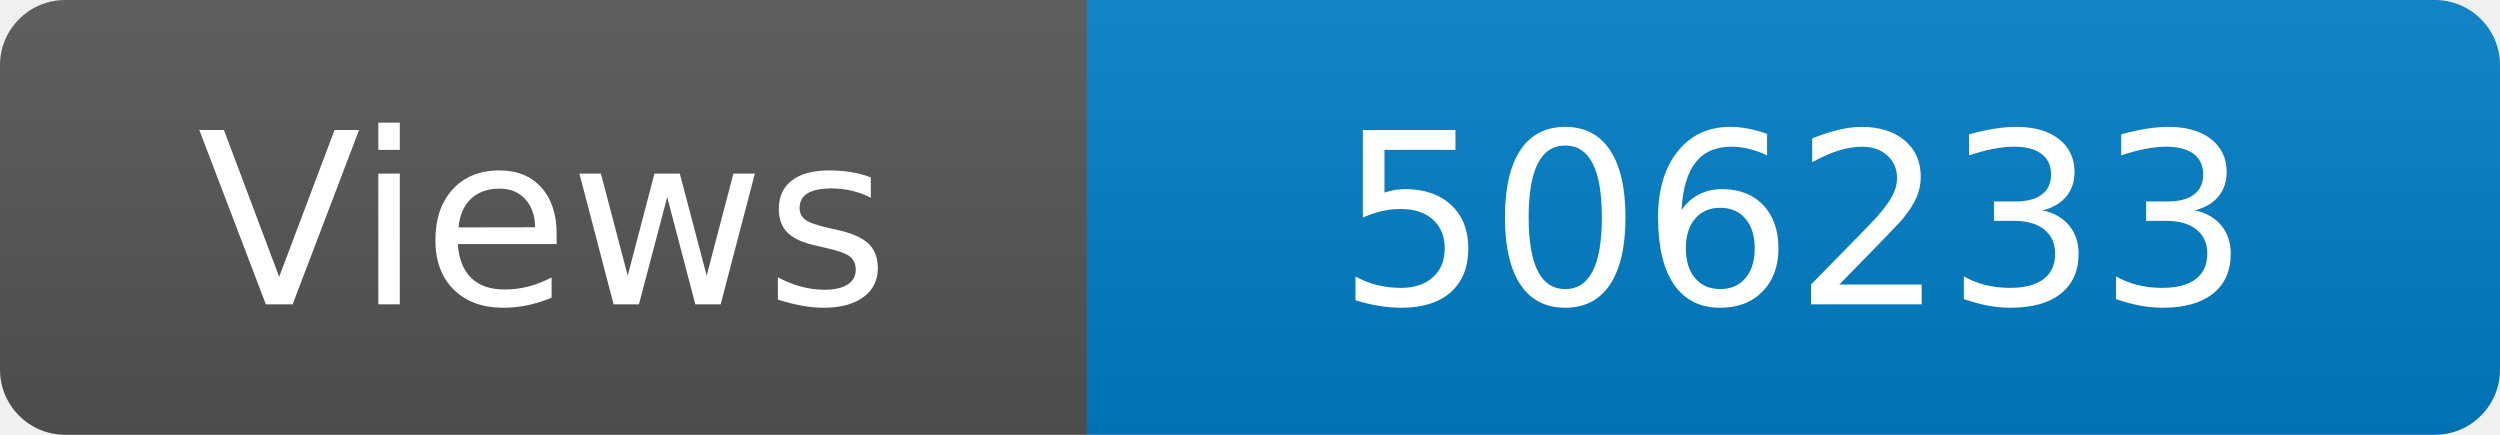
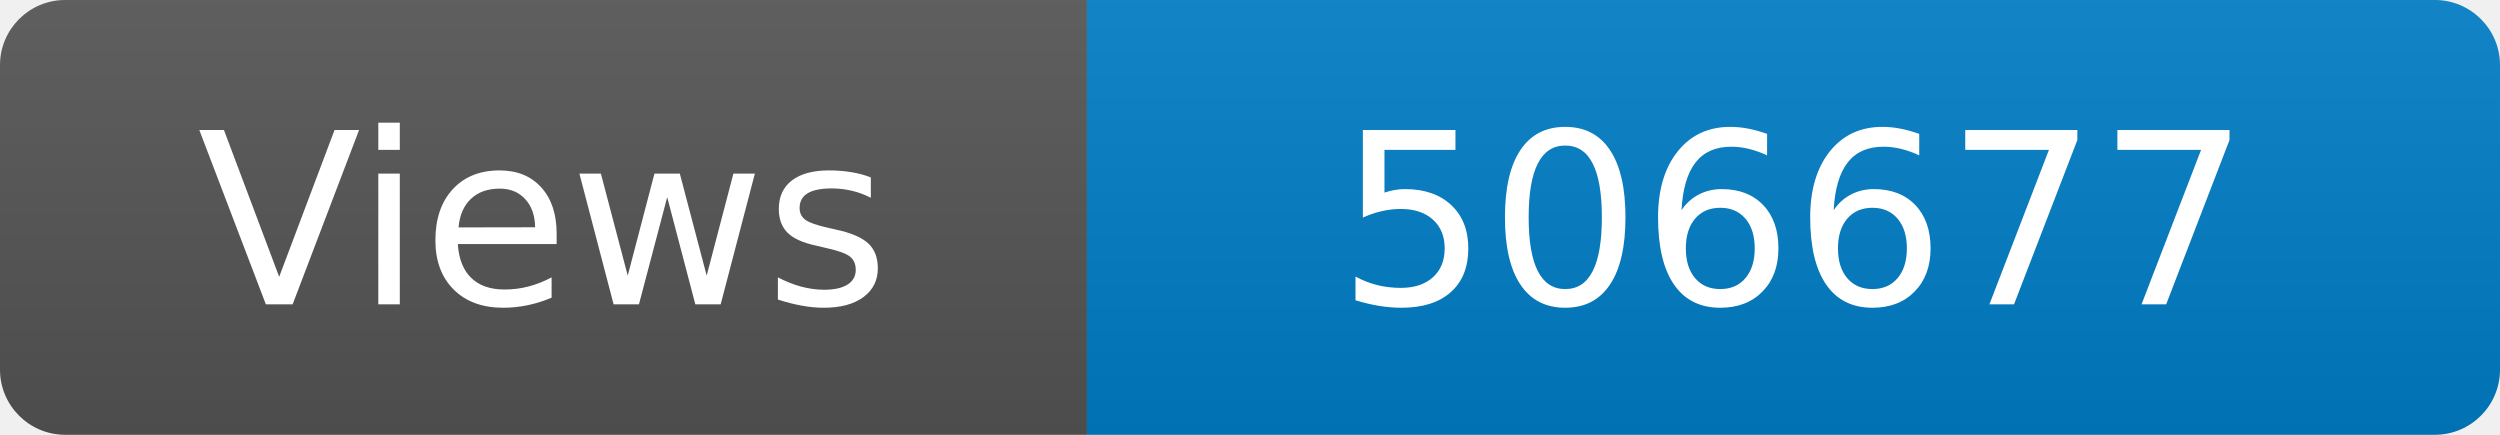
<svg xmlns="http://www.w3.org/2000/svg" width="115" height="20" role="img" aria-label="Maintained?: yes">
  <linearGradient id="s" x2="0" y2="100%">
    <stop offset="0" stop-color="#bbb" stop-opacity=".1" />
    <stop offset="1" stop-opacity=".1" />
  </linearGradient>
  <clipPath id="r">
    <rect width="115" height="20" rx="3" fill="#fff" />
  </clipPath>
  <g clip-path="url(#r)">
    <rect width="50" height="20" fill="#555" />
    <rect x="50" width="160" height="20" fill="#007ec6" />
    <rect width="115" height="20" fill="url(#s)" />
  </g>
  <g fill="#fff" text-anchor="middle" font-family="Verdana,Geneva,DejaVu Sans,sans-serif" font-size="110">
    <text x="250" y="140" transform="scale(.1)" fill="#fff">Views</text>
-     <text x="825" y="140" transform="scale(.1)" fill="#fff">506233</text>
+     <text x="825" y="140" transform="scale(.1)" fill="#fff">506677</text>
  </g>
</svg>
